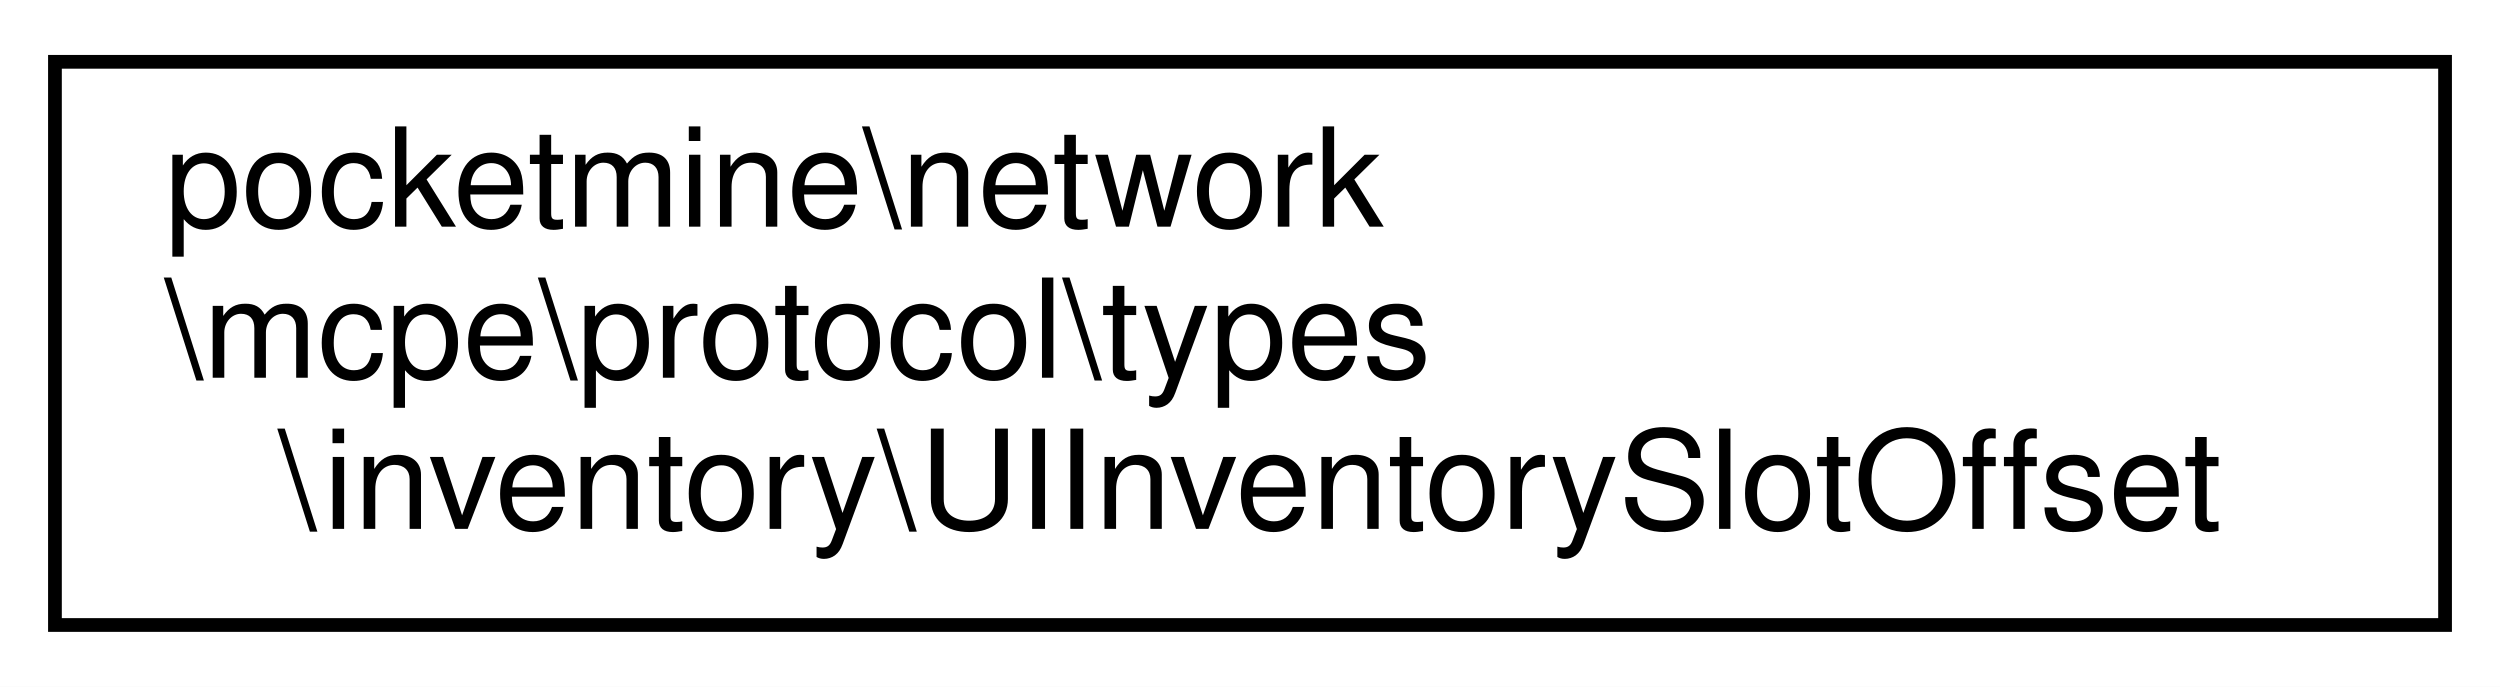
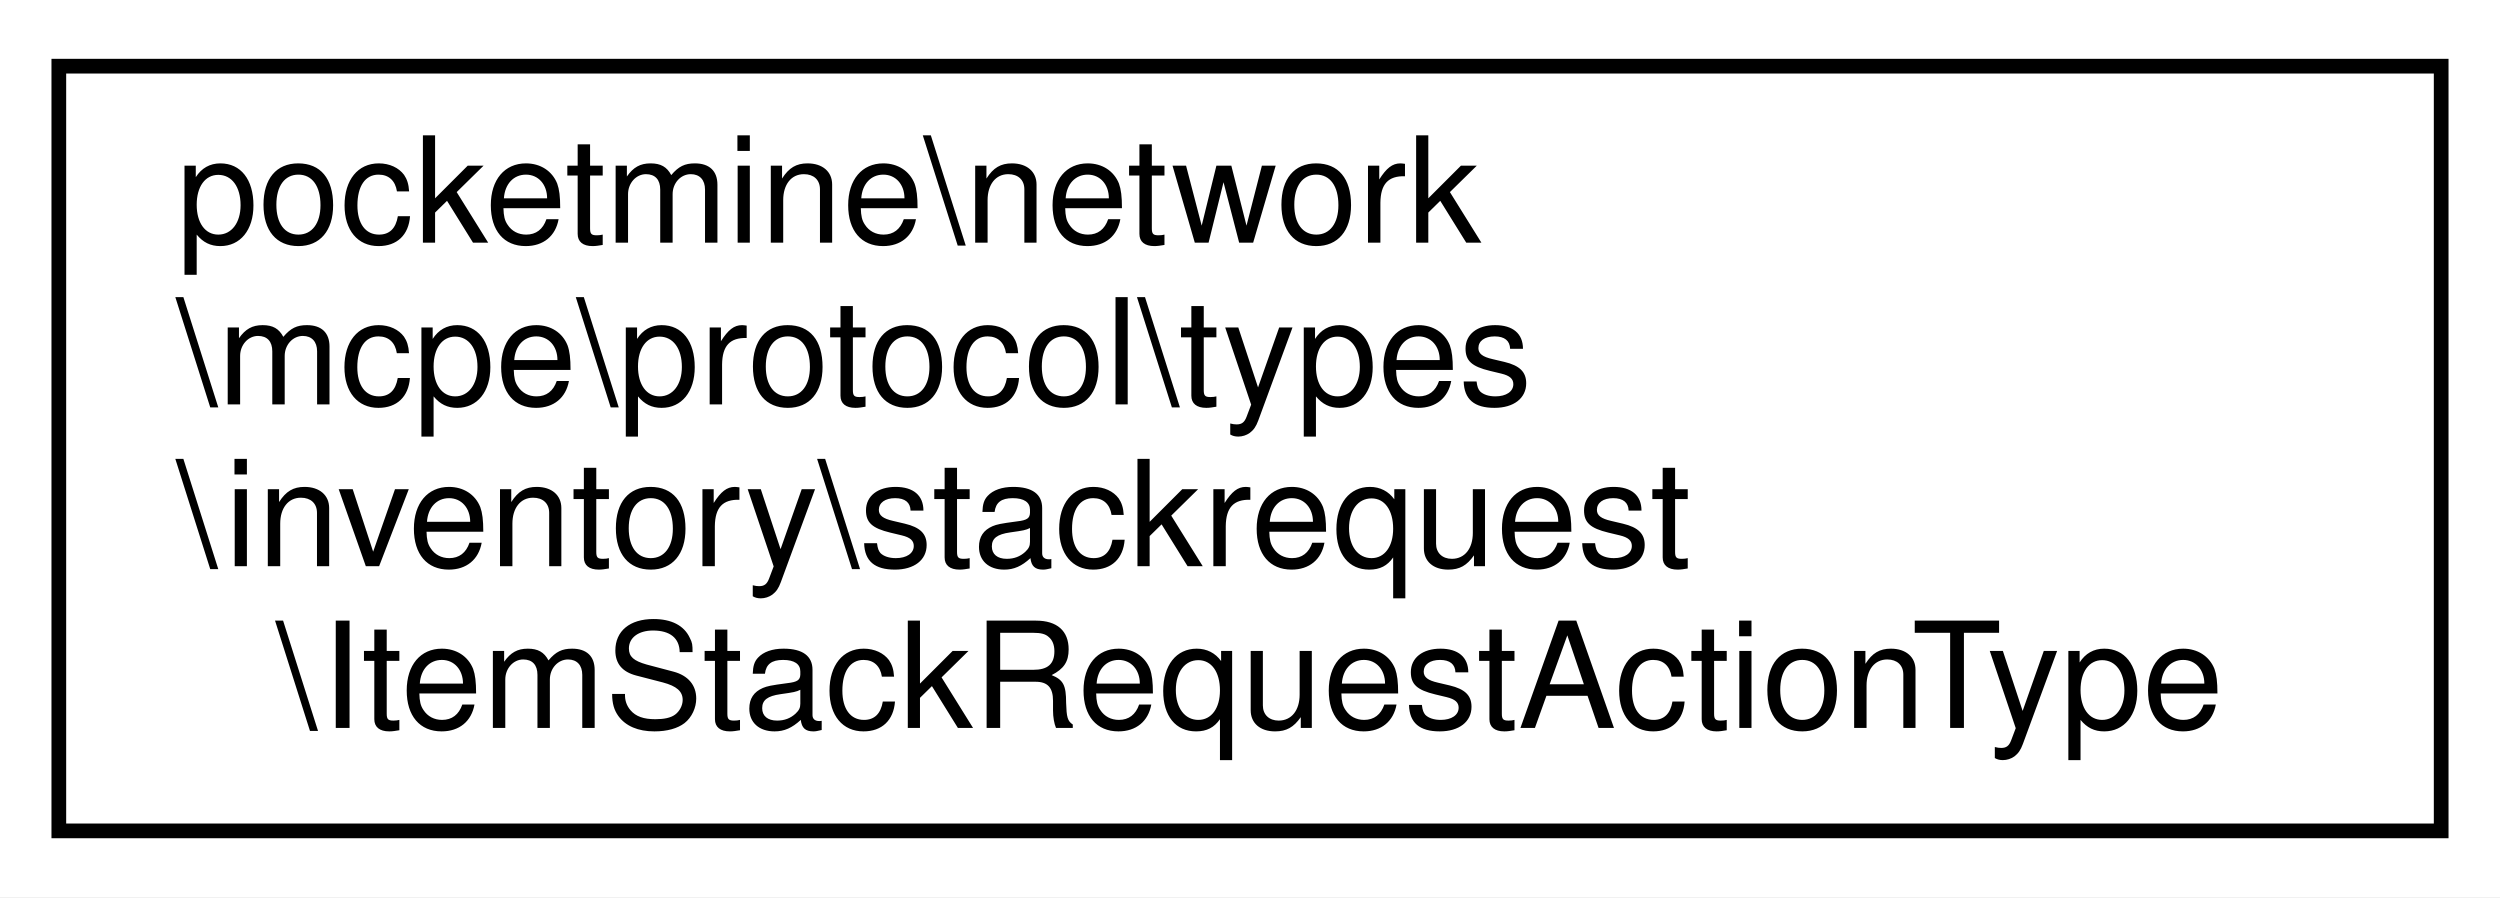
- <svg xmlns="http://www.w3.org/2000/svg" xmlns:xlink="http://www.w3.org/1999/xlink" width="182pt" height="50pt" viewBox="0.00 0.00 182.00 50.00">
-   <g id="graph0" class="graph" transform="scale(1 1) rotate(0) translate(4 46)">
-     <polygon fill="white" stroke="transparent" points="-4,4 -4,-46 178,-46 178,4 -4,4" />
+ <svg xmlns="http://www.w3.org/2000/svg" xmlns:xlink="http://www.w3.org/1999/xlink" width="170pt" height="61pt" viewBox="0.00 0.00 170.00 61.00">
+   <g id="graph0" class="graph" transform="scale(1 1) rotate(0) translate(4 57)">
+     <polygon fill="white" stroke="transparent" points="-4,4 -4,-57 166,-57 166,4 -4,4" />
    <g id="node1" class="node">
      <g id="a_node1">
-         <a xlink:href="db/d62/classpocketmine_1_1network_1_1mcpe_1_1protocol_1_1types_1_1inventory_1_1_u_i_inventory_slot_offset.html" target="_top" xlink:title=" ">
-           <polygon fill="white" stroke="black" points="0,-0.5 0,-41.5 174,-41.5 174,-0.5 0,-0.5" />
-           <text text-anchor="start" x="8" y="-29.5" font-family="Helvetica,sans-Serif" font-size="10.00">pocketmine\network</text>
-           <text text-anchor="start" x="8" y="-18.5" font-family="Helvetica,sans-Serif" font-size="10.00">\mcpe\protocol\types</text>
-           <text text-anchor="middle" x="87" y="-7.5" font-family="Helvetica,sans-Serif" font-size="10.00">\inventory\UIInventorySlotOffset</text>
+         <a xlink:href="d6/dbc/classpocketmine_1_1network_1_1mcpe_1_1protocol_1_1types_1_1inventory_1_1stackrequest_1_1_item_stack_request_action_type.html" target="_top" xlink:title=" ">
+           <polygon fill="white" stroke="black" points="0,-0.5 0,-52.5 162,-52.5 162,-0.5 0,-0.5" />
+           <text text-anchor="start" x="8" y="-40.5" font-family="Helvetica,sans-Serif" font-size="10.00">pocketmine\network</text>
+           <text text-anchor="start" x="8" y="-29.5" font-family="Helvetica,sans-Serif" font-size="10.00">\mcpe\protocol\types</text>
+           <text text-anchor="start" x="8" y="-18.5" font-family="Helvetica,sans-Serif" font-size="10.00">\inventory\stackrequest</text>
+           <text text-anchor="middle" x="81" y="-7.5" font-family="Helvetica,sans-Serif" font-size="10.00">\ItemStackRequestActionType</text>
        </a>
      </g>
    </g>
  </g>
</svg>
